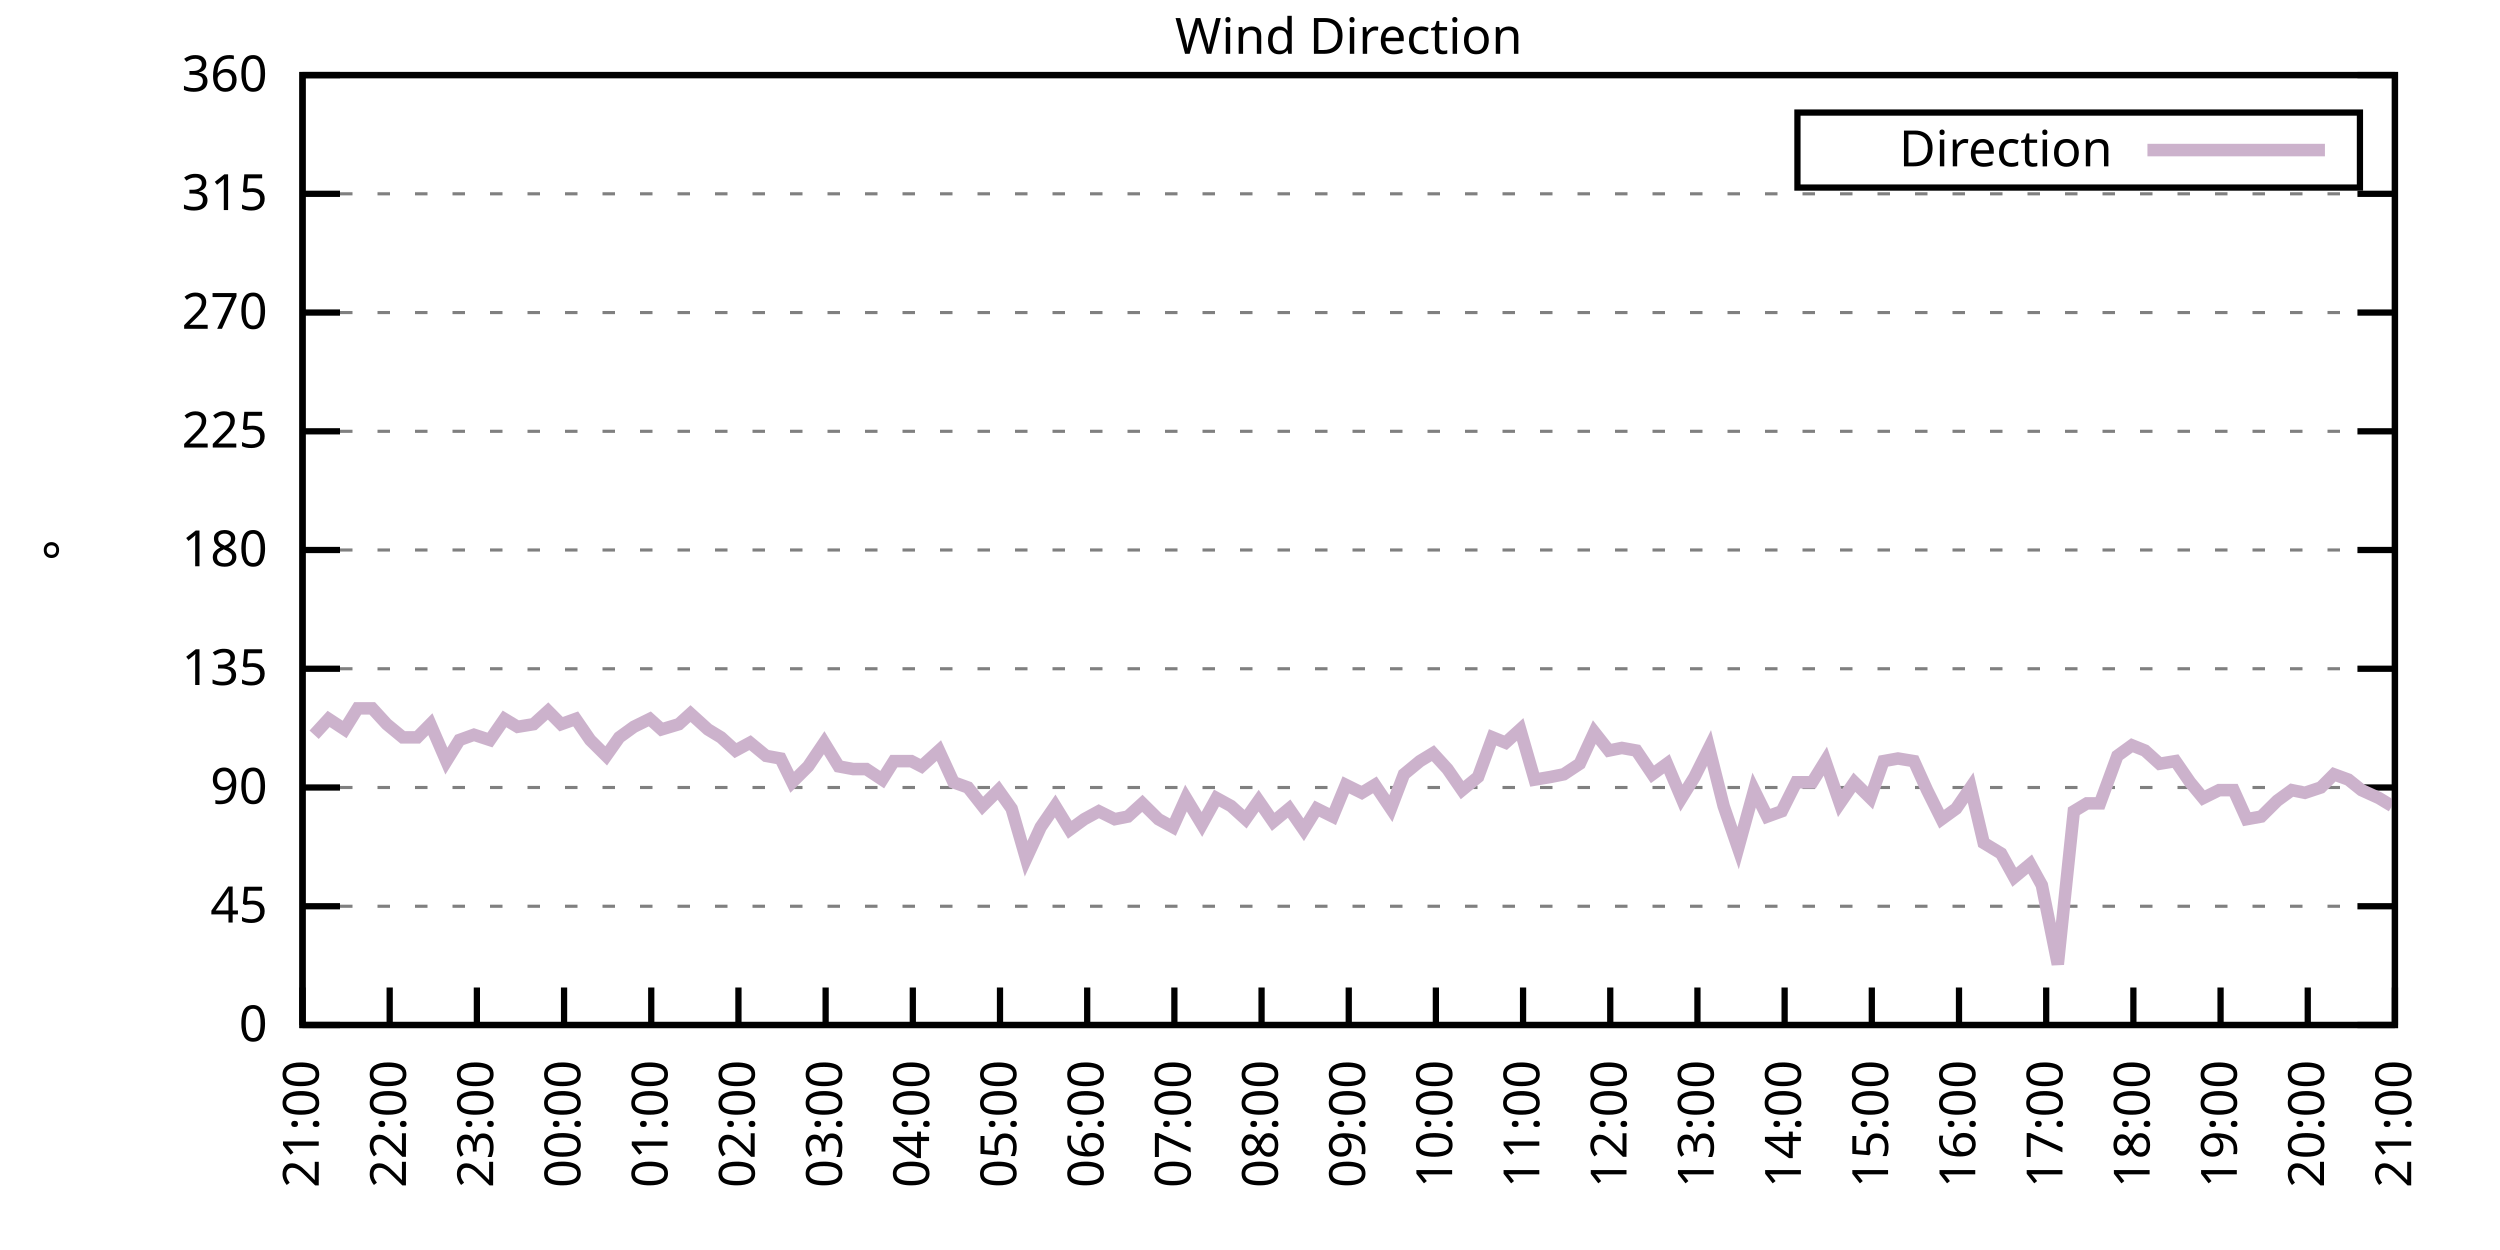
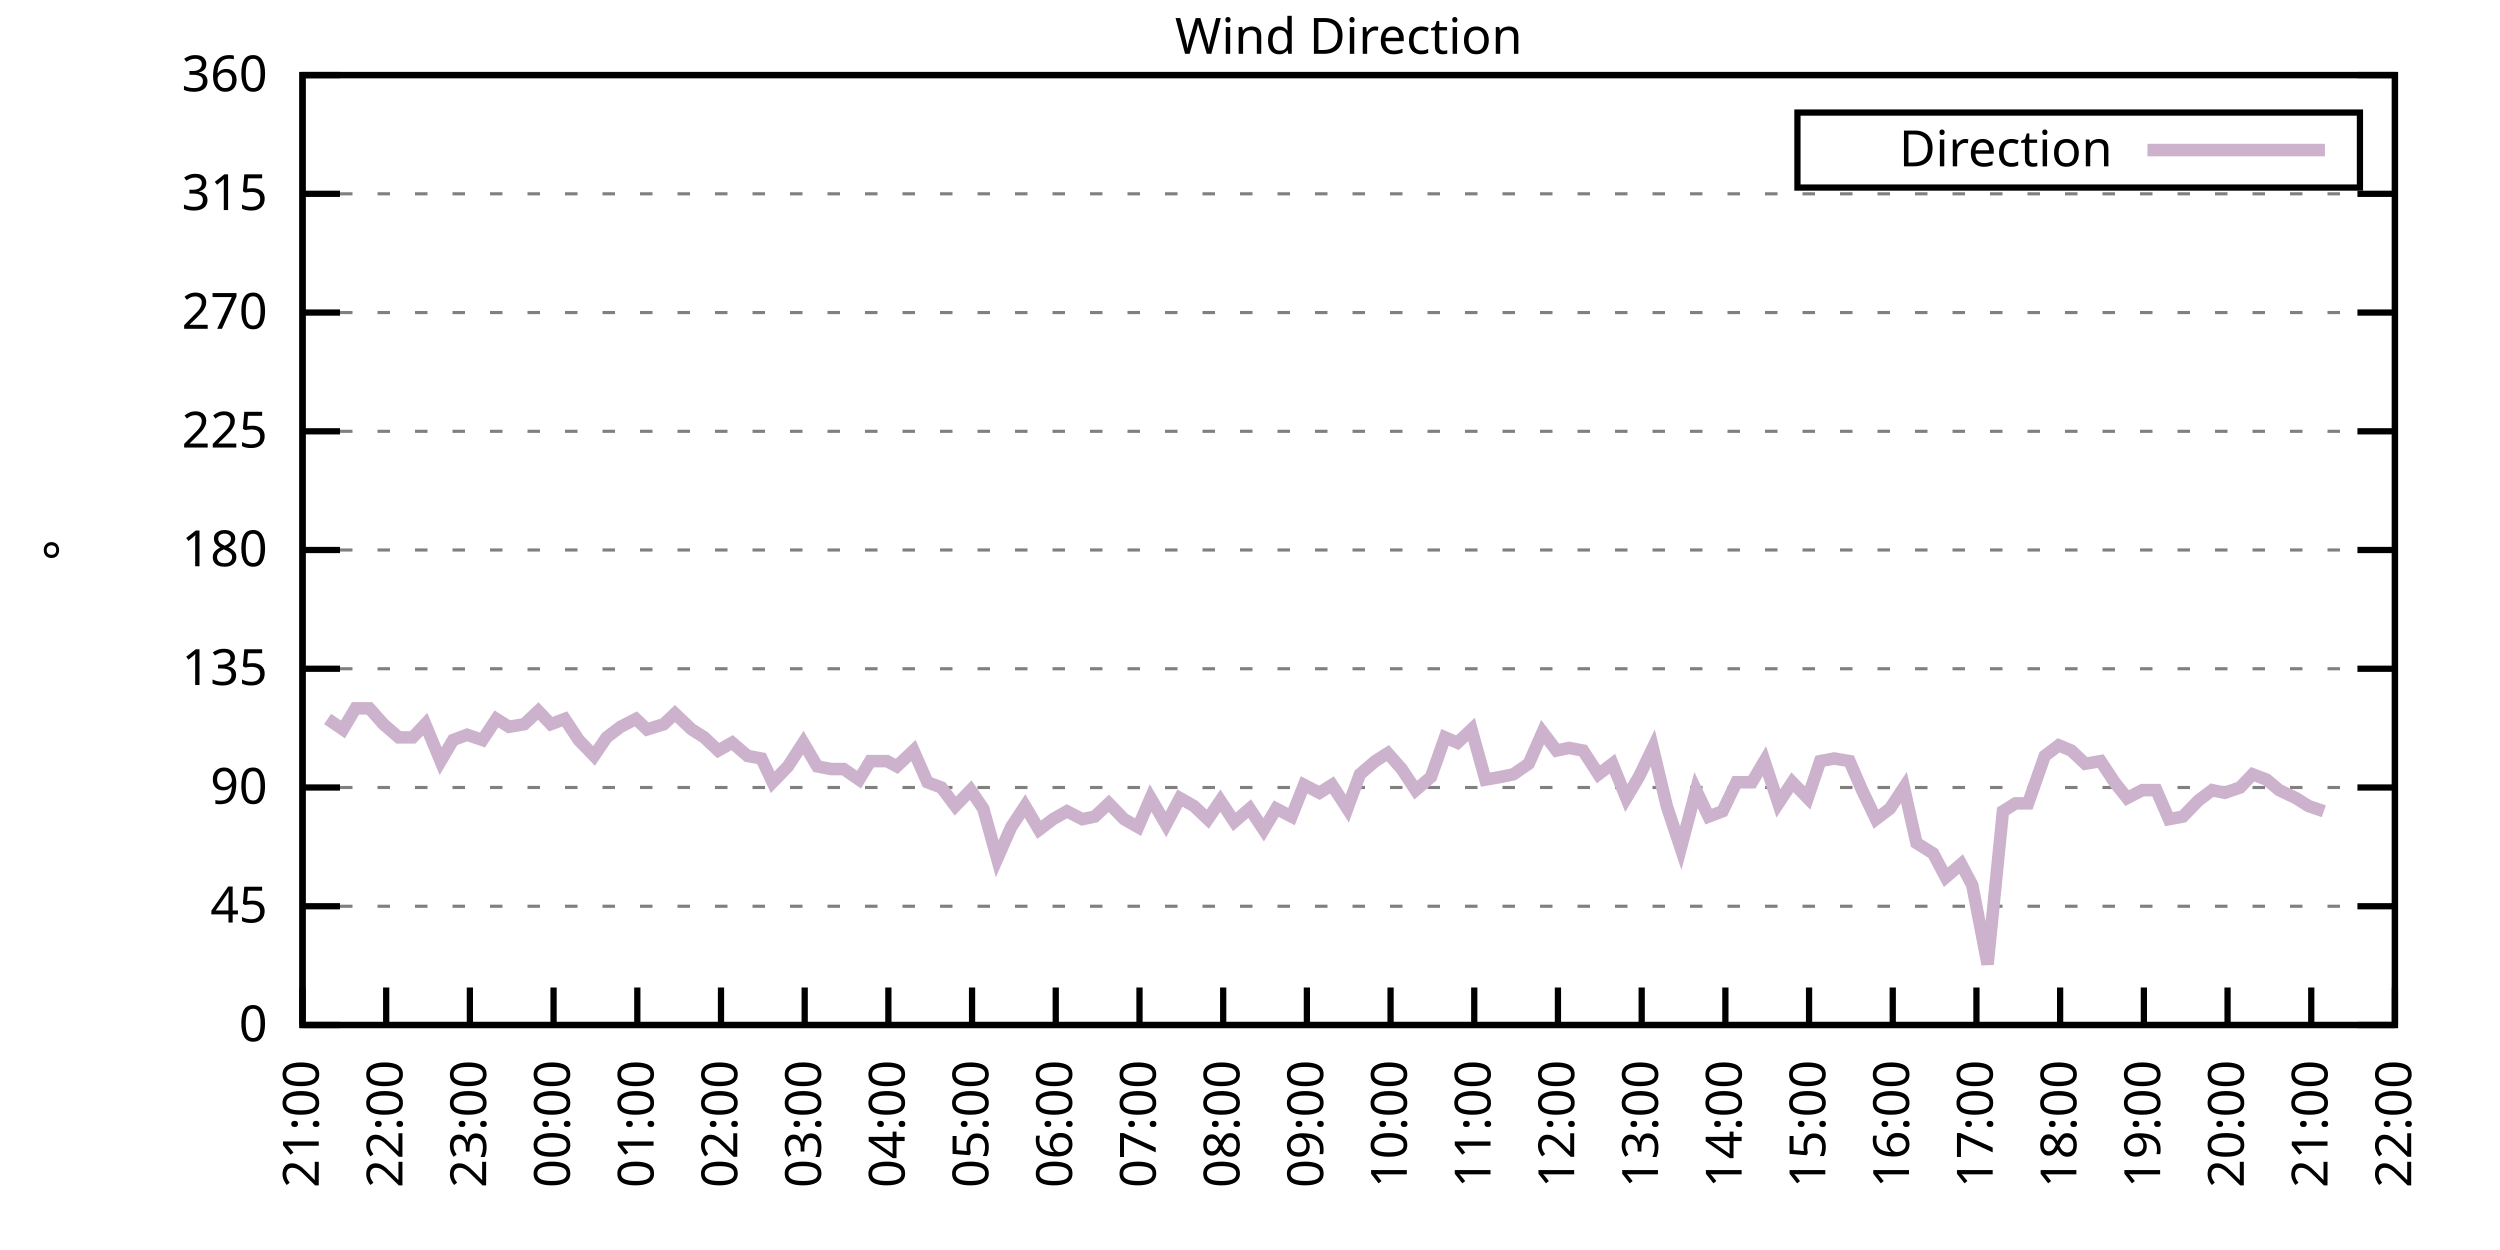
<svg xmlns="http://www.w3.org/2000/svg" xmlns:xlink="http://www.w3.org/1999/xlink" width="400" height="200" viewBox="0 0 400 200">
  <g id="gnuplot_canvas">
    <rect x="0" y="0" width="400" height="200" fill="none" />
    <defs>
      <circle id="gpDot" r="0.5" stroke-width="0.5" stroke="currentColor" />
      <path id="gpPt0" stroke-width="0.333" stroke="currentColor" d="M-1,0 h2 M0,-1 v2" />
      <path id="gpPt1" stroke-width="0.333" stroke="currentColor" d="M-1,-1 L1,1 M1,-1 L-1,1" />
      <path id="gpPt2" stroke-width="0.333" stroke="currentColor" d="M-1,0 L1,0 M0,-1 L0,1 M-1,-1 L1,1 M-1,1 L1,-1" />
      <rect id="gpPt3" stroke-width="0.333" stroke="currentColor" x="-1" y="-1" width="2" height="2" />
      <rect id="gpPt4" stroke-width="0.333" stroke="currentColor" fill="currentColor" x="-1" y="-1" width="2" height="2" />
      <circle id="gpPt5" stroke-width="0.333" stroke="currentColor" cx="0" cy="0" r="1" />
      <use xlink:href="#gpPt5" id="gpPt6" fill="currentColor" stroke="none" />
      <path id="gpPt7" stroke-width="0.333" stroke="currentColor" d="M0,-1.33 L-1.33,0.67 L1.33,0.67 z" />
      <use xlink:href="#gpPt7" id="gpPt8" fill="currentColor" stroke="none" />
      <use xlink:href="#gpPt7" id="gpPt9" stroke="currentColor" transform="rotate(180)" />
      <use xlink:href="#gpPt9" id="gpPt10" fill="currentColor" stroke="none" />
      <use xlink:href="#gpPt3" id="gpPt11" stroke="currentColor" transform="rotate(45)" />
      <use xlink:href="#gpPt11" id="gpPt12" fill="currentColor" stroke="none" />
      <path id="gpPt13" stroke-width="0.333" stroke="currentColor" d="M0,1.330 L1.265,0.411 L0.782,-1.067 L-0.782,-1.076 L-1.265,0.411 z" />
      <use xlink:href="#gpPt13" id="gpPt14" fill="currentColor" stroke="none" />
      <filter id="textbox" filterUnits="objectBoundingBox" x="0" y="0" height="1" width="1">
        <feFlood flood-color="white" flood-opacity="1" result="bgnd" />
        <feComposite in="SourceGraphic" in2="bgnd" operator="atop" />
      </filter>
      <filter id="greybox" filterUnits="objectBoundingBox" x="0" y="0" height="1" width="1">
        <feFlood flood-color="lightgrey" flood-opacity="1" result="grey" />
        <feComposite in="SourceGraphic" in2="grey" operator="atop" />
      </filter>
    </defs>
    <g fill="none" color="white" stroke="currentColor" stroke-width="1.00" stroke-linecap="butt" stroke-linejoin="miter">
</g>
    <g fill="none" color="black" stroke="currentColor" stroke-width="1.00" stroke-linecap="butt" stroke-linejoin="miter">
      <g stroke="none" shape-rendering="crispEdges">
        <polygon fill="rgb(255, 255, 255)" points="48.40,164.00 383.18,164.00 383.18,12.02 48.40,12.02 " />
      </g>
    </g>
    <g fill="none" color="black" stroke="currentColor" stroke-width="1.00" stroke-linecap="butt" stroke-linejoin="miter">
</g>
    <g fill="none" color="black" stroke="black" stroke-width="0.50" stroke-linecap="butt" stroke-linejoin="miter">
</g>
    <g fill="none" color="gray" stroke="currentColor" stroke-width="0.50" stroke-linecap="butt" stroke-linejoin="miter">
      <path stroke="gray" stroke-dasharray="2,4" class="gridline" d="M48.40,164.00 L383.19,164.00  " />
    </g>
    <g fill="none" color="gray" stroke="gray" stroke-width="1.00" stroke-linecap="butt" stroke-linejoin="miter">
</g>
    <g fill="none" color="black" stroke="currentColor" stroke-width="1.00" stroke-linecap="butt" stroke-linejoin="miter">
      <path stroke="black" d="M48.40,164.00 L54.40,164.00 M383.19,164.00 L377.19,164.00  " />
      <g transform="translate(42.80,166.60)" stroke="none" fill="black" font-family="Sans" font-size="8.00" text-anchor="end">
        <text>
          <tspan font-family="Sans"> 0</tspan>
        </text>
      </g>
    </g>
    <g fill="none" color="black" stroke="currentColor" stroke-width="1.00" stroke-linecap="butt" stroke-linejoin="miter">
</g>
    <g fill="none" color="black" stroke="black" stroke-width="0.50" stroke-linecap="butt" stroke-linejoin="miter">
</g>
    <g fill="none" color="gray" stroke="currentColor" stroke-width="0.50" stroke-linecap="butt" stroke-linejoin="miter">
      <path stroke="gray" stroke-dasharray="2,4" class="gridline" d="M48.40,145.00 L383.19,145.00  " />
    </g>
    <g fill="none" color="gray" stroke="gray" stroke-width="1.00" stroke-linecap="butt" stroke-linejoin="miter">
</g>
    <g fill="none" color="black" stroke="currentColor" stroke-width="1.00" stroke-linecap="butt" stroke-linejoin="miter">
      <path stroke="black" d="M48.40,145.00 L54.40,145.00 M383.19,145.00 L377.19,145.00  " />
      <g transform="translate(42.80,147.60)" stroke="none" fill="black" font-family="Sans" font-size="8.00" text-anchor="end">
        <text>
          <tspan font-family="Sans"> 45</tspan>
        </text>
      </g>
    </g>
    <g fill="none" color="black" stroke="currentColor" stroke-width="1.00" stroke-linecap="butt" stroke-linejoin="miter">
</g>
    <g fill="none" color="black" stroke="black" stroke-width="0.50" stroke-linecap="butt" stroke-linejoin="miter">
</g>
    <g fill="none" color="gray" stroke="currentColor" stroke-width="0.50" stroke-linecap="butt" stroke-linejoin="miter">
      <path stroke="gray" stroke-dasharray="2,4" class="gridline" d="M48.40,126.00 L383.19,126.00  " />
    </g>
    <g fill="none" color="gray" stroke="gray" stroke-width="1.00" stroke-linecap="butt" stroke-linejoin="miter">
</g>
    <g fill="none" color="black" stroke="currentColor" stroke-width="1.00" stroke-linecap="butt" stroke-linejoin="miter">
      <path stroke="black" d="M48.40,126.00 L54.40,126.00 M383.19,126.00 L377.19,126.00  " />
      <g transform="translate(42.80,128.60)" stroke="none" fill="black" font-family="Sans" font-size="8.00" text-anchor="end">
        <text>
          <tspan font-family="Sans"> 90</tspan>
        </text>
      </g>
    </g>
    <g fill="none" color="black" stroke="currentColor" stroke-width="1.00" stroke-linecap="butt" stroke-linejoin="miter">
</g>
    <g fill="none" color="black" stroke="black" stroke-width="0.50" stroke-linecap="butt" stroke-linejoin="miter">
</g>
    <g fill="none" color="gray" stroke="currentColor" stroke-width="0.50" stroke-linecap="butt" stroke-linejoin="miter">
      <path stroke="gray" stroke-dasharray="2,4" class="gridline" d="M48.40,107.00 L383.19,107.00  " />
    </g>
    <g fill="none" color="gray" stroke="gray" stroke-width="1.00" stroke-linecap="butt" stroke-linejoin="miter">
</g>
    <g fill="none" color="black" stroke="currentColor" stroke-width="1.00" stroke-linecap="butt" stroke-linejoin="miter">
      <path stroke="black" d="M48.40,107.00 L54.40,107.00 M383.19,107.00 L377.19,107.00  " />
      <g transform="translate(42.80,109.60)" stroke="none" fill="black" font-family="Sans" font-size="8.00" text-anchor="end">
        <text>
          <tspan font-family="Sans"> 135</tspan>
        </text>
      </g>
    </g>
    <g fill="none" color="black" stroke="currentColor" stroke-width="1.00" stroke-linecap="butt" stroke-linejoin="miter">
</g>
    <g fill="none" color="black" stroke="black" stroke-width="0.50" stroke-linecap="butt" stroke-linejoin="miter">
</g>
    <g fill="none" color="gray" stroke="currentColor" stroke-width="0.50" stroke-linecap="butt" stroke-linejoin="miter">
      <path stroke="gray" stroke-dasharray="2,4" class="gridline" d="M48.40,88.00 L383.19,88.00  " />
    </g>
    <g fill="none" color="gray" stroke="gray" stroke-width="1.00" stroke-linecap="butt" stroke-linejoin="miter">
</g>
    <g fill="none" color="black" stroke="currentColor" stroke-width="1.00" stroke-linecap="butt" stroke-linejoin="miter">
      <path stroke="black" d="M48.40,88.00 L54.40,88.00 M383.19,88.00 L377.19,88.00  " />
      <g transform="translate(42.80,90.60)" stroke="none" fill="black" font-family="Sans" font-size="8.00" text-anchor="end">
        <text>
          <tspan font-family="Sans"> 180</tspan>
        </text>
      </g>
    </g>
    <g fill="none" color="black" stroke="currentColor" stroke-width="1.00" stroke-linecap="butt" stroke-linejoin="miter">
</g>
    <g fill="none" color="black" stroke="black" stroke-width="0.50" stroke-linecap="butt" stroke-linejoin="miter">
</g>
    <g fill="none" color="gray" stroke="currentColor" stroke-width="0.50" stroke-linecap="butt" stroke-linejoin="miter">
      <path stroke="gray" stroke-dasharray="2,4" class="gridline" d="M48.40,69.01 L383.19,69.01  " />
    </g>
    <g fill="none" color="gray" stroke="gray" stroke-width="1.00" stroke-linecap="butt" stroke-linejoin="miter">
</g>
    <g fill="none" color="black" stroke="currentColor" stroke-width="1.00" stroke-linecap="butt" stroke-linejoin="miter">
      <path stroke="black" d="M48.40,69.01 L54.40,69.01 M383.19,69.01 L377.19,69.01  " />
      <g transform="translate(42.80,71.61)" stroke="none" fill="black" font-family="Sans" font-size="8.00" text-anchor="end">
        <text>
          <tspan font-family="Sans"> 225</tspan>
        </text>
      </g>
    </g>
    <g fill="none" color="black" stroke="currentColor" stroke-width="1.00" stroke-linecap="butt" stroke-linejoin="miter">
</g>
    <g fill="none" color="black" stroke="black" stroke-width="0.50" stroke-linecap="butt" stroke-linejoin="miter">
</g>
    <g fill="none" color="gray" stroke="currentColor" stroke-width="0.50" stroke-linecap="butt" stroke-linejoin="miter">
      <path stroke="gray" stroke-dasharray="2,4" class="gridline" d="M48.40,50.01 L383.19,50.01  " />
    </g>
    <g fill="none" color="gray" stroke="gray" stroke-width="1.00" stroke-linecap="butt" stroke-linejoin="miter">
</g>
    <g fill="none" color="black" stroke="currentColor" stroke-width="1.00" stroke-linecap="butt" stroke-linejoin="miter">
      <path stroke="black" d="M48.40,50.01 L54.40,50.01 M383.19,50.01 L377.19,50.01  " />
      <g transform="translate(42.80,52.61)" stroke="none" fill="black" font-family="Sans" font-size="8.00" text-anchor="end">
        <text>
          <tspan font-family="Sans"> 270</tspan>
        </text>
      </g>
    </g>
    <g fill="none" color="black" stroke="currentColor" stroke-width="1.00" stroke-linecap="butt" stroke-linejoin="miter">
</g>
    <g fill="none" color="black" stroke="black" stroke-width="0.50" stroke-linecap="butt" stroke-linejoin="miter">
</g>
    <g fill="none" color="gray" stroke="currentColor" stroke-width="0.50" stroke-linecap="butt" stroke-linejoin="miter">
      <path stroke="gray" stroke-dasharray="2,4" class="gridline" d="M48.40,31.01 L383.19,31.01  " />
    </g>
    <g fill="none" color="gray" stroke="gray" stroke-width="1.00" stroke-linecap="butt" stroke-linejoin="miter">
</g>
    <g fill="none" color="black" stroke="currentColor" stroke-width="1.00" stroke-linecap="butt" stroke-linejoin="miter">
      <path stroke="black" d="M48.40,31.01 L54.40,31.01 M383.19,31.01 L377.19,31.01  " />
      <g transform="translate(42.80,33.61)" stroke="none" fill="black" font-family="Sans" font-size="8.00" text-anchor="end">
        <text>
          <tspan font-family="Sans"> 315</tspan>
        </text>
      </g>
    </g>
    <g fill="none" color="black" stroke="currentColor" stroke-width="1.00" stroke-linecap="butt" stroke-linejoin="miter">
</g>
    <g fill="none" color="black" stroke="black" stroke-width="0.50" stroke-linecap="butt" stroke-linejoin="miter">
</g>
    <g fill="none" color="gray" stroke="currentColor" stroke-width="0.50" stroke-linecap="butt" stroke-linejoin="miter">
      <path stroke="gray" stroke-dasharray="2,4" class="gridline" d="M48.40,12.01 L383.19,12.01  " />
    </g>
    <g fill="none" color="gray" stroke="gray" stroke-width="1.00" stroke-linecap="butt" stroke-linejoin="miter">
</g>
    <g fill="none" color="black" stroke="currentColor" stroke-width="1.00" stroke-linecap="butt" stroke-linejoin="miter">
      <path stroke="black" d="M48.40,12.01 L54.40,12.01 M383.19,12.01 L377.19,12.01  " />
      <g transform="translate(42.80,14.61)" stroke="none" fill="black" font-family="Sans" font-size="8.00" text-anchor="end">
        <text>
          <tspan font-family="Sans"> 360</tspan>
        </text>
      </g>
    </g>
    <g fill="none" color="black" stroke="currentColor" stroke-width="1.00" stroke-linecap="butt" stroke-linejoin="miter">
      <path stroke="black" d="M48.40,164.00 L48.40,158.00  " />
      <g transform="translate(51.00,169.60) rotate(270.00)" stroke="none" fill="black" font-family="Sans" font-size="8.00" text-anchor="end">
        <text>
          <tspan font-family="Sans">21:00</tspan>
        </text>
      </g>
    </g>
    <g fill="none" color="black" stroke="currentColor" stroke-width="1.00" stroke-linecap="butt" stroke-linejoin="miter">
-       <path stroke="black" d="M62.35,164.00 L62.35,158.00  " />
-       <g transform="translate(64.95,169.60) rotate(270.00)" stroke="none" fill="black" font-family="Sans" font-size="8.00" text-anchor="end">
+       <path stroke="black" d="M61.79,164.00 L61.79,158.00  " />
+       <g transform="translate(64.39,169.60) rotate(270.00)" stroke="none" fill="black" font-family="Sans" font-size="8.00" text-anchor="end">
        <text>
          <tspan font-family="Sans">22:00</tspan>
        </text>
      </g>
    </g>
    <g fill="none" color="black" stroke="currentColor" stroke-width="1.00" stroke-linecap="butt" stroke-linejoin="miter">
-       <path stroke="black" d="M76.30,164.00 L76.30,158.00  " />
-       <g transform="translate(78.90,169.60) rotate(270.00)" stroke="none" fill="black" font-family="Sans" font-size="8.00" text-anchor="end">
+       <path stroke="black" d="M75.18,164.00 L75.18,158.00  " />
+       <g transform="translate(77.78,169.60) rotate(270.00)" stroke="none" fill="black" font-family="Sans" font-size="8.00" text-anchor="end">
        <text>
          <tspan font-family="Sans">23:00</tspan>
        </text>
      </g>
    </g>
    <g fill="none" color="black" stroke="currentColor" stroke-width="1.00" stroke-linecap="butt" stroke-linejoin="miter">
-       <path stroke="black" d="M90.25,164.00 L90.25,158.00  " />
-       <g transform="translate(92.85,169.60) rotate(270.00)" stroke="none" fill="black" font-family="Sans" font-size="8.00" text-anchor="end">
+       <path stroke="black" d="M88.57,164.00 L88.57,158.00  " />
+       <g transform="translate(91.17,169.60) rotate(270.00)" stroke="none" fill="black" font-family="Sans" font-size="8.00" text-anchor="end">
        <text>
          <tspan font-family="Sans">00:00</tspan>
        </text>
      </g>
    </g>
    <g fill="none" color="black" stroke="currentColor" stroke-width="1.00" stroke-linecap="butt" stroke-linejoin="miter">
-       <path stroke="black" d="M104.20,164.00 L104.20,158.00  " />
-       <g transform="translate(106.80,169.60) rotate(270.00)" stroke="none" fill="black" font-family="Sans" font-size="8.00" text-anchor="end">
+       <path stroke="black" d="M101.97,164.00 L101.97,158.00  " />
+       <g transform="translate(104.57,169.60) rotate(270.00)" stroke="none" fill="black" font-family="Sans" font-size="8.00" text-anchor="end">
        <text>
          <tspan font-family="Sans">01:00</tspan>
        </text>
      </g>
    </g>
    <g fill="none" color="black" stroke="currentColor" stroke-width="1.00" stroke-linecap="butt" stroke-linejoin="miter">
-       <path stroke="black" d="M118.15,164.00 L118.15,158.00  " />
-       <g transform="translate(120.75,169.60) rotate(270.00)" stroke="none" fill="black" font-family="Sans" font-size="8.00" text-anchor="end">
+       <path stroke="black" d="M115.36,164.00 L115.36,158.00  " />
+       <g transform="translate(117.96,169.60) rotate(270.00)" stroke="none" fill="black" font-family="Sans" font-size="8.00" text-anchor="end">
        <text>
          <tspan font-family="Sans">02:00</tspan>
        </text>
      </g>
    </g>
    <g fill="none" color="black" stroke="currentColor" stroke-width="1.00" stroke-linecap="butt" stroke-linejoin="miter">
-       <path stroke="black" d="M132.10,164.00 L132.10,158.00  " />
-       <g transform="translate(134.70,169.60) rotate(270.00)" stroke="none" fill="black" font-family="Sans" font-size="8.00" text-anchor="end">
+       <path stroke="black" d="M128.75,164.00 L128.75,158.00  " />
+       <g transform="translate(131.35,169.60) rotate(270.00)" stroke="none" fill="black" font-family="Sans" font-size="8.00" text-anchor="end">
        <text>
          <tspan font-family="Sans">03:00</tspan>
        </text>
      </g>
    </g>
    <g fill="none" color="black" stroke="currentColor" stroke-width="1.00" stroke-linecap="butt" stroke-linejoin="miter">
-       <path stroke="black" d="M146.05,164.00 L146.05,158.00  " />
-       <g transform="translate(148.65,169.60) rotate(270.00)" stroke="none" fill="black" font-family="Sans" font-size="8.00" text-anchor="end">
+       <path stroke="black" d="M142.14,164.00 L142.14,158.00  " />
+       <g transform="translate(144.74,169.60) rotate(270.00)" stroke="none" fill="black" font-family="Sans" font-size="8.00" text-anchor="end">
        <text>
          <tspan font-family="Sans">04:00</tspan>
        </text>
      </g>
    </g>
    <g fill="none" color="black" stroke="currentColor" stroke-width="1.00" stroke-linecap="butt" stroke-linejoin="miter">
-       <path stroke="black" d="M160.00,164.00 L160.00,158.00  " />
-       <g transform="translate(162.60,169.60) rotate(270.00)" stroke="none" fill="black" font-family="Sans" font-size="8.00" text-anchor="end">
+       <path stroke="black" d="M155.53,164.00 L155.53,158.00  " />
+       <g transform="translate(158.13,169.60) rotate(270.00)" stroke="none" fill="black" font-family="Sans" font-size="8.00" text-anchor="end">
        <text>
          <tspan font-family="Sans">05:00</tspan>
        </text>
      </g>
    </g>
    <g fill="none" color="black" stroke="currentColor" stroke-width="1.00" stroke-linecap="butt" stroke-linejoin="miter">
-       <path stroke="black" d="M173.95,164.00 L173.95,158.00  " />
-       <g transform="translate(176.55,169.60) rotate(270.00)" stroke="none" fill="black" font-family="Sans" font-size="8.00" text-anchor="end">
+       <path stroke="black" d="M168.92,164.00 L168.92,158.00  " />
+       <g transform="translate(171.52,169.60) rotate(270.00)" stroke="none" fill="black" font-family="Sans" font-size="8.00" text-anchor="end">
        <text>
          <tspan font-family="Sans">06:00</tspan>
        </text>
      </g>
    </g>
    <g fill="none" color="black" stroke="currentColor" stroke-width="1.00" stroke-linecap="butt" stroke-linejoin="miter">
-       <path stroke="black" d="M187.90,164.00 L187.90,158.00  " />
-       <g transform="translate(190.50,169.60) rotate(270.00)" stroke="none" fill="black" font-family="Sans" font-size="8.00" text-anchor="end">
+       <path stroke="black" d="M182.32,164.00 L182.32,158.00  " />
+       <g transform="translate(184.92,169.60) rotate(270.00)" stroke="none" fill="black" font-family="Sans" font-size="8.00" text-anchor="end">
        <text>
          <tspan font-family="Sans">07:00</tspan>
        </text>
      </g>
    </g>
    <g fill="none" color="black" stroke="currentColor" stroke-width="1.00" stroke-linecap="butt" stroke-linejoin="miter">
-       <path stroke="black" d="M201.85,164.00 L201.85,158.00  " />
-       <g transform="translate(204.45,169.60) rotate(270.00)" stroke="none" fill="black" font-family="Sans" font-size="8.00" text-anchor="end">
+       <path stroke="black" d="M195.71,164.00 L195.71,158.00  " />
+       <g transform="translate(198.31,169.60) rotate(270.00)" stroke="none" fill="black" font-family="Sans" font-size="8.00" text-anchor="end">
        <text>
          <tspan font-family="Sans">08:00</tspan>
        </text>
      </g>
    </g>
    <g fill="none" color="black" stroke="currentColor" stroke-width="1.00" stroke-linecap="butt" stroke-linejoin="miter">
-       <path stroke="black" d="M215.80,164.00 L215.80,158.00  " />
-       <g transform="translate(218.40,169.60) rotate(270.00)" stroke="none" fill="black" font-family="Sans" font-size="8.00" text-anchor="end">
+       <path stroke="black" d="M209.10,164.00 L209.10,158.00  " />
+       <g transform="translate(211.70,169.60) rotate(270.00)" stroke="none" fill="black" font-family="Sans" font-size="8.00" text-anchor="end">
        <text>
          <tspan font-family="Sans">09:00</tspan>
        </text>
      </g>
    </g>
    <g fill="none" color="black" stroke="currentColor" stroke-width="1.00" stroke-linecap="butt" stroke-linejoin="miter">
-       <path stroke="black" d="M229.74,164.00 L229.74,158.00  " />
-       <g transform="translate(232.34,169.60) rotate(270.00)" stroke="none" fill="black" font-family="Sans" font-size="8.00" text-anchor="end">
+       <path stroke="black" d="M222.49,164.00 L222.49,158.00  " />
+       <g transform="translate(225.09,169.60) rotate(270.00)" stroke="none" fill="black" font-family="Sans" font-size="8.00" text-anchor="end">
        <text>
          <tspan font-family="Sans">10:00</tspan>
        </text>
      </g>
    </g>
    <g fill="none" color="black" stroke="currentColor" stroke-width="1.00" stroke-linecap="butt" stroke-linejoin="miter">
-       <path stroke="black" d="M243.69,164.00 L243.69,158.00  " />
-       <g transform="translate(246.29,169.60) rotate(270.00)" stroke="none" fill="black" font-family="Sans" font-size="8.00" text-anchor="end">
+       <path stroke="black" d="M235.88,164.00 L235.88,158.00  " />
+       <g transform="translate(238.48,169.60) rotate(270.00)" stroke="none" fill="black" font-family="Sans" font-size="8.00" text-anchor="end">
        <text>
          <tspan font-family="Sans">11:00</tspan>
        </text>
      </g>
    </g>
    <g fill="none" color="black" stroke="currentColor" stroke-width="1.00" stroke-linecap="butt" stroke-linejoin="miter">
-       <path stroke="black" d="M257.64,164.00 L257.64,158.00  " />
-       <g transform="translate(260.24,169.60) rotate(270.00)" stroke="none" fill="black" font-family="Sans" font-size="8.00" text-anchor="end">
+       <path stroke="black" d="M249.27,164.00 L249.27,158.00  " />
+       <g transform="translate(251.87,169.60) rotate(270.00)" stroke="none" fill="black" font-family="Sans" font-size="8.00" text-anchor="end">
        <text>
          <tspan font-family="Sans">12:00</tspan>
        </text>
      </g>
    </g>
    <g fill="none" color="black" stroke="currentColor" stroke-width="1.00" stroke-linecap="butt" stroke-linejoin="miter">
-       <path stroke="black" d="M271.59,164.00 L271.59,158.00  " />
-       <g transform="translate(274.19,169.60) rotate(270.00)" stroke="none" fill="black" font-family="Sans" font-size="8.00" text-anchor="end">
+       <path stroke="black" d="M262.67,164.00 L262.67,158.00  " />
+       <g transform="translate(265.27,169.60) rotate(270.00)" stroke="none" fill="black" font-family="Sans" font-size="8.00" text-anchor="end">
        <text>
          <tspan font-family="Sans">13:00</tspan>
        </text>
      </g>
    </g>
    <g fill="none" color="black" stroke="currentColor" stroke-width="1.00" stroke-linecap="butt" stroke-linejoin="miter">
-       <path stroke="black" d="M285.54,164.00 L285.54,158.00  " />
-       <g transform="translate(288.14,169.60) rotate(270.00)" stroke="none" fill="black" font-family="Sans" font-size="8.00" text-anchor="end">
+       <path stroke="black" d="M276.06,164.00 L276.06,158.00  " />
+       <g transform="translate(278.66,169.60) rotate(270.00)" stroke="none" fill="black" font-family="Sans" font-size="8.00" text-anchor="end">
        <text>
          <tspan font-family="Sans">14:00</tspan>
        </text>
      </g>
    </g>
    <g fill="none" color="black" stroke="currentColor" stroke-width="1.00" stroke-linecap="butt" stroke-linejoin="miter">
-       <path stroke="black" d="M299.49,164.00 L299.49,158.00  " />
-       <g transform="translate(302.09,169.60) rotate(270.00)" stroke="none" fill="black" font-family="Sans" font-size="8.00" text-anchor="end">
+       <path stroke="black" d="M289.45,164.00 L289.45,158.00  " />
+       <g transform="translate(292.05,169.60) rotate(270.00)" stroke="none" fill="black" font-family="Sans" font-size="8.00" text-anchor="end">
        <text>
          <tspan font-family="Sans">15:00</tspan>
        </text>
      </g>
    </g>
    <g fill="none" color="black" stroke="currentColor" stroke-width="1.00" stroke-linecap="butt" stroke-linejoin="miter">
-       <path stroke="black" d="M313.44,164.00 L313.44,158.00  " />
-       <g transform="translate(316.04,169.60) rotate(270.00)" stroke="none" fill="black" font-family="Sans" font-size="8.00" text-anchor="end">
+       <path stroke="black" d="M302.84,164.00 L302.84,158.00  " />
+       <g transform="translate(305.44,169.60) rotate(270.00)" stroke="none" fill="black" font-family="Sans" font-size="8.00" text-anchor="end">
        <text>
          <tspan font-family="Sans">16:00</tspan>
        </text>
      </g>
    </g>
    <g fill="none" color="black" stroke="currentColor" stroke-width="1.00" stroke-linecap="butt" stroke-linejoin="miter">
-       <path stroke="black" d="M327.39,164.00 L327.39,158.00  " />
-       <g transform="translate(329.99,169.60) rotate(270.00)" stroke="none" fill="black" font-family="Sans" font-size="8.00" text-anchor="end">
+       <path stroke="black" d="M316.23,164.00 L316.23,158.00  " />
+       <g transform="translate(318.83,169.60) rotate(270.00)" stroke="none" fill="black" font-family="Sans" font-size="8.00" text-anchor="end">
        <text>
          <tspan font-family="Sans">17:00</tspan>
        </text>
      </g>
    </g>
    <g fill="none" color="black" stroke="currentColor" stroke-width="1.00" stroke-linecap="butt" stroke-linejoin="miter">
-       <path stroke="black" d="M341.34,164.00 L341.34,158.00  " />
-       <g transform="translate(343.94,169.60) rotate(270.00)" stroke="none" fill="black" font-family="Sans" font-size="8.00" text-anchor="end">
+       <path stroke="black" d="M329.62,164.00 L329.62,158.00  " />
+       <g transform="translate(332.22,169.60) rotate(270.00)" stroke="none" fill="black" font-family="Sans" font-size="8.00" text-anchor="end">
        <text>
          <tspan font-family="Sans">18:00</tspan>
        </text>
      </g>
    </g>
    <g fill="none" color="black" stroke="currentColor" stroke-width="1.00" stroke-linecap="butt" stroke-linejoin="miter">
-       <path stroke="black" d="M355.29,164.00 L355.29,158.00  " />
-       <g transform="translate(357.89,169.60) rotate(270.00)" stroke="none" fill="black" font-family="Sans" font-size="8.00" text-anchor="end">
+       <path stroke="black" d="M343.02,164.00 L343.02,158.00  " />
+       <g transform="translate(345.62,169.60) rotate(270.00)" stroke="none" fill="black" font-family="Sans" font-size="8.00" text-anchor="end">
        <text>
          <tspan font-family="Sans">19:00</tspan>
        </text>
      </g>
    </g>
    <g fill="none" color="black" stroke="currentColor" stroke-width="1.00" stroke-linecap="butt" stroke-linejoin="miter">
-       <path stroke="black" d="M369.24,164.00 L369.24,158.00  " />
-       <g transform="translate(371.84,169.60) rotate(270.00)" stroke="none" fill="black" font-family="Sans" font-size="8.00" text-anchor="end">
+       <path stroke="black" d="M356.41,164.00 L356.41,158.00  " />
+       <g transform="translate(359.01,169.60) rotate(270.00)" stroke="none" fill="black" font-family="Sans" font-size="8.00" text-anchor="end">
        <text>
          <tspan font-family="Sans">20:00</tspan>
+         </text>
+       </g>
+     </g>
+     <g fill="none" color="black" stroke="currentColor" stroke-width="1.00" stroke-linecap="butt" stroke-linejoin="miter">
+       <path stroke="black" d="M369.80,164.00 L369.80,158.00  " />
+       <g transform="translate(372.40,169.60) rotate(270.00)" stroke="none" fill="black" font-family="Sans" font-size="8.00" text-anchor="end">
+         <text>
+           <tspan font-family="Sans">21:00</tspan>
        </text>
      </g>
    </g>
    <g fill="none" color="black" stroke="currentColor" stroke-width="1.00" stroke-linecap="butt" stroke-linejoin="miter">
      <path stroke="black" d="M383.19,164.00 L383.19,158.00  " />
      <g transform="translate(385.79,169.60) rotate(270.00)" stroke="none" fill="black" font-family="Sans" font-size="8.00" text-anchor="end">
        <text>
-           <tspan font-family="Sans">21:00</tspan>
+           <tspan font-family="Sans">22:00</tspan>
        </text>
      </g>
    </g>
    <g fill="none" color="black" stroke="currentColor" stroke-width="1.00" stroke-linecap="butt" stroke-linejoin="miter">
</g>
    <g fill="none" color="black" stroke="currentColor" stroke-width="1.00" stroke-linecap="butt" stroke-linejoin="miter">
      <path stroke="black" d="M48.40,12.01 L48.40,164.00 L383.19,164.00 L383.19,12.01 L48.40,12.01 Z  " />
    </g>
    <g fill="none" color="black" stroke="currentColor" stroke-width="1.00" stroke-linecap="butt" stroke-linejoin="miter">
</g>
    <g fill="none" color="black" stroke="currentColor" stroke-width="1.00" stroke-linecap="butt" stroke-linejoin="miter">
      <path stroke="black" d="M287.59,30.01 L287.59,18.01 L377.59,18.01 L377.59,30.01 L287.59,30.01 Z  " />
    </g>
    <g id="Wind_direction_plot_1">
      <g fill="none" color="white" stroke="black" stroke-width="2.00" stroke-linecap="butt" stroke-linejoin="miter">
</g>
      <g fill="none" color="black" stroke="currentColor" stroke-width="2.00" stroke-linecap="butt" stroke-linejoin="miter">
        <g transform="translate(337.99,26.61)" stroke="none" fill="black" font-family="Sans" font-size="8.00" text-anchor="end">
          <text>
            <tspan font-family="Sans">Direction</tspan>
          </text>
        </g>
      </g>
      <g fill="none" color="black" stroke="currentColor" stroke-width="2.00" stroke-linecap="butt" stroke-linejoin="miter">
-         <path stroke="rgb(204, 178, 204)" d="M343.59,24.01 L371.99,24.01 M50.26,117.56 L52.58,115.03 L55.14,116.71 L57.23,113.34 L59.56,113.34 L61.88,115.87   L64.44,117.98 L66.77,117.98 L68.86,115.87 L71.42,121.78 L73.51,118.40 L75.83,117.56 L78.39,118.40 L80.72,115.03   L82.81,116.29 L85.37,115.87 L87.69,113.76 L89.78,115.87 L92.11,115.03 L94.43,118.40 L96.99,120.94 L99.08,117.98   L101.41,116.29 L103.97,115.03 L105.83,116.71 L108.62,115.87 L110.48,114.18 L113.27,116.71 L115.36,117.98 L117.68,120.09   L120.01,118.83 L122.57,120.94 L124.89,121.36 L126.75,125.16 L129.31,122.62 L131.87,118.83 L134.19,122.62 L136.51,123.05   L138.61,123.05 L141.16,124.74 L143.02,121.78 L145.81,121.78 L147.44,122.62 L150.23,120.09 L152.56,125.16 L154.88,126.00   L157.21,128.96 L159.76,126.42 L161.86,129.38 L164.18,137.40 L166.51,132.34 L168.83,128.96 L171.16,132.76 L173.48,131.07   L175.81,129.80 L178.36,131.07 L180.46,130.65 L182.78,128.54 L185.34,131.07 L187.66,132.34 L189.76,127.69 L192.31,131.91   L194.64,127.69 L196.96,128.96 L199.29,131.07 L201.38,128.11 L203.71,131.49 L206.26,129.38 L208.59,132.76 L210.68,129.38   L213.24,130.65 L215.33,125.58 L217.89,126.85 L219.98,125.58 L222.54,129.38 L224.63,123.89 L227.19,121.78 L229.28,120.51   L231.60,123.05 L233.93,126.42 L236.49,124.31 L238.81,117.98 L240.90,118.83 L243.23,116.71 L245.55,124.74 L248.11,124.31   L250.20,123.89 L252.76,122.20 L255.09,117.14 L257.41,120.09 L259.50,119.67 L261.83,120.09 L264.39,123.89 L266.71,122.20   L269.04,127.69 L271.13,124.31 L273.45,119.67 L275.78,128.96 L278.10,135.71 L280.66,126.42 L282.75,130.65 L285.08,129.80   L287.40,125.16 L289.96,125.16 L292.05,121.78 L294.38,128.54 L296.70,125.16 L299.26,127.69 L301.35,121.78 L303.68,121.36   L306.23,121.78 L308.33,126.42 L310.65,131.07 L312.98,129.38 L315.30,126.00 L317.39,134.87 L320.18,136.56 L322.28,140.36   L324.83,138.25 L326.69,141.62 L329.25,154.29 L331.81,129.80 L333.90,128.54 L335.99,128.54 L338.78,120.94 L341.11,119.25   L343.20,120.09 L345.53,122.20 L348.08,121.78 L350.41,125.16 L352.50,127.69 L355.06,126.42 L357.38,126.42 L359.48,131.07   L361.80,130.65 L364.36,128.11 L366.68,126.42 L368.78,126.85 L371.33,126.00 L373.43,123.89 L375.75,124.74 L377.84,126.42   L380.63,127.69 L382.73,128.96  " />
+         <path stroke="rgb(204, 178, 204)" d="M343.59,24.01 L371.99,24.01 M52.42,115.03 L54.87,116.71 L56.88,113.34 L59.11,113.34 L61.35,115.87 L63.80,117.98   L66.03,117.98 L68.04,115.87 L70.50,121.78 L72.50,118.40 L74.74,117.56 L77.19,118.40 L79.42,115.03 L81.43,116.29   L83.89,115.87 L86.12,113.76 L88.13,115.87 L90.36,115.03 L92.59,118.40 L95.05,120.94 L97.06,117.98 L99.29,116.29   L101.74,115.03 L103.53,116.71 L106.21,115.87 L107.99,114.18 L110.67,116.71 L112.68,117.98 L114.91,120.09 L117.14,118.83   L119.60,120.94 L121.83,121.36 L123.62,125.16 L126.07,122.62 L128.53,118.83 L130.76,122.62 L132.99,123.05 L135.00,123.05   L137.45,124.74 L139.24,121.78 L141.92,121.78 L143.48,122.62 L146.16,120.09 L148.39,125.16 L150.62,126.00 L152.85,128.96   L155.31,126.42 L157.32,129.38 L159.55,137.40 L161.78,132.34 L164.01,128.96 L166.25,132.76 L168.48,131.07 L170.71,129.80   L173.17,131.07 L175.17,130.65 L177.41,128.54 L179.86,131.07 L182.09,132.34 L184.10,127.69 L186.56,131.91 L188.79,127.69   L191.02,128.96 L193.25,131.07 L195.26,128.11 L197.49,131.49 L199.95,129.38 L202.18,132.76 L204.19,129.38 L206.64,130.65   L208.65,125.58 L211.11,126.85 L213.12,125.58 L215.57,129.38 L217.58,123.89 L220.04,121.78 L222.04,120.51 L224.28,123.05   L226.51,126.42 L228.96,124.31 L231.20,117.98 L233.20,118.83 L235.44,116.71 L237.67,124.74 L240.12,124.31 L242.13,123.89   L244.59,122.20 L246.82,117.14 L249.05,120.09 L251.06,119.67 L253.29,120.09 L255.75,123.89 L257.98,122.20 L260.21,127.69   L262.22,124.31 L264.45,119.67 L266.68,128.96 L268.92,135.71 L271.37,126.42 L273.38,130.65 L275.61,129.80 L277.84,125.16   L280.30,125.16 L282.31,121.78 L284.54,128.54 L286.77,125.16 L289.23,127.69 L291.23,121.78 L293.47,121.36 L295.92,121.78   L297.93,126.42 L300.16,131.07 L302.39,129.38 L304.63,126.00 L306.63,134.87 L309.31,136.56 L311.32,140.36 L313.78,138.25   L315.56,141.62 L318.02,154.29 L320.47,129.80 L322.48,128.54 L324.49,128.54 L327.17,120.94 L329.40,119.25 L331.41,120.09   L333.64,122.20 L336.10,121.78 L338.33,125.16 L340.34,127.69 L342.79,126.42 L345.02,126.42 L347.03,131.07 L349.26,130.65   L351.72,128.11 L353.95,126.42 L355.96,126.85 L358.42,126.00 L360.42,123.89 L362.66,124.74 L364.66,126.42 L367.34,127.69   L369.35,128.96 L371.81,129.80  " />
      </g>
    </g>
    <g fill="none" color="black" stroke="currentColor" stroke-width="2.00" stroke-linecap="butt" stroke-linejoin="miter">
</g>
    <g fill="none" color="black" stroke="black" stroke-width="1.00" stroke-linecap="butt" stroke-linejoin="miter">
</g>
    <g fill="none" color="black" stroke="currentColor" stroke-width="1.00" stroke-linecap="butt" stroke-linejoin="miter">
      <path stroke="black" d="M48.40,12.01 L48.40,164.00 L383.19,164.00 L383.19,12.01 L48.40,12.01 Z  " />
      <g transform="translate(12.80,88.01) rotate(270.00)" stroke="none" fill="black" font-family="Sans" font-size="8.00" text-anchor="middle">
        <text>
          <tspan font-family="Sans">°</tspan>
        </text>
      </g>
    </g>
    <g fill="none" color="black" stroke="currentColor" stroke-width="1.00" stroke-linecap="butt" stroke-linejoin="miter">
</g>
    <g fill="none" color="black" stroke="currentColor" stroke-width="1.00" stroke-linecap="butt" stroke-linejoin="miter">
      <g transform="translate(215.79,8.61)" stroke="none" fill="black" font-family="Sans" font-size="8.00" text-anchor="middle">
        <text>
          <tspan font-family="Sans">Wind Direction</tspan>
        </text>
      </g>
    </g>
    <g fill="none" color="black" stroke="currentColor" stroke-width="1.00" stroke-linecap="butt" stroke-linejoin="miter">
</g>
  </g>
</svg>
